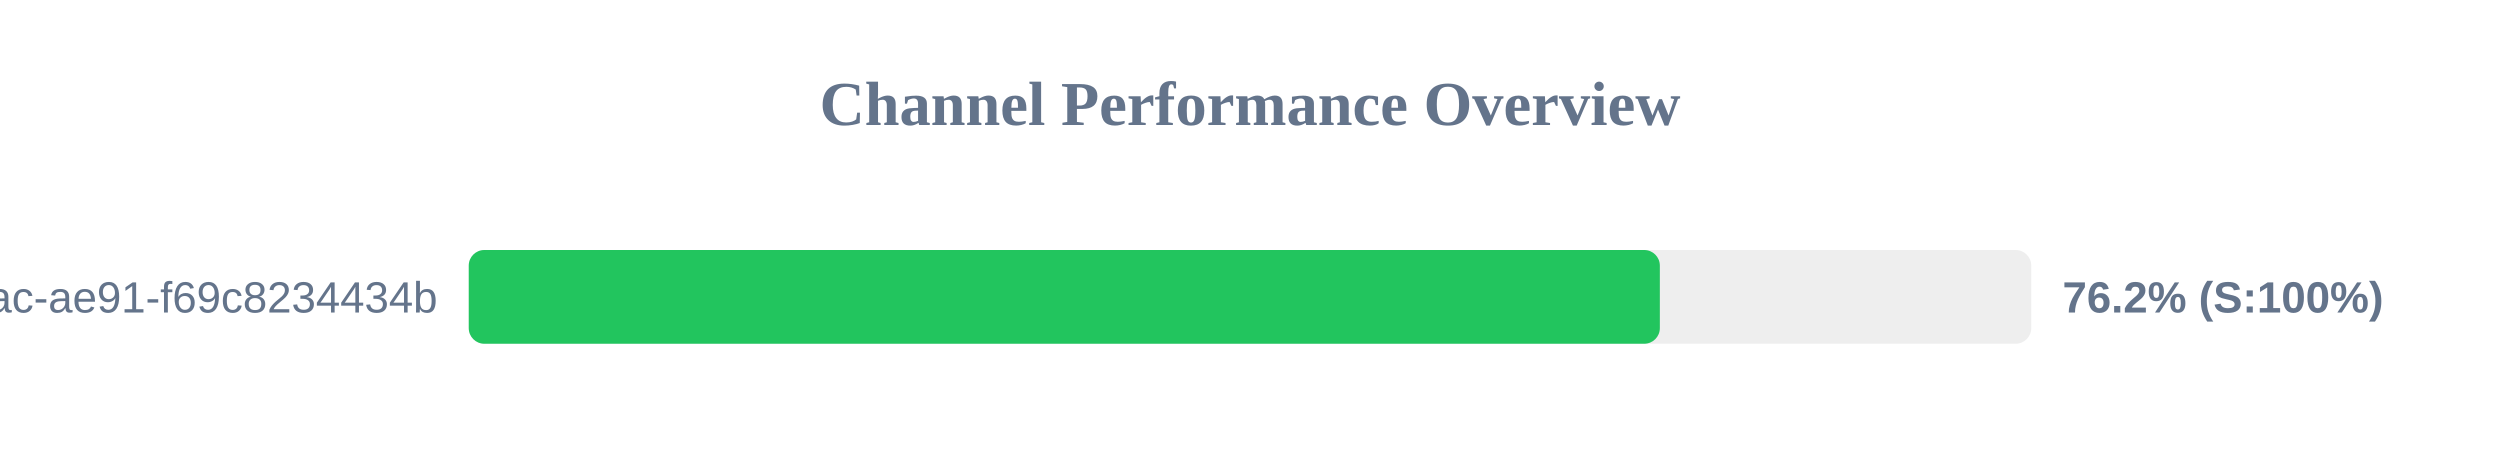
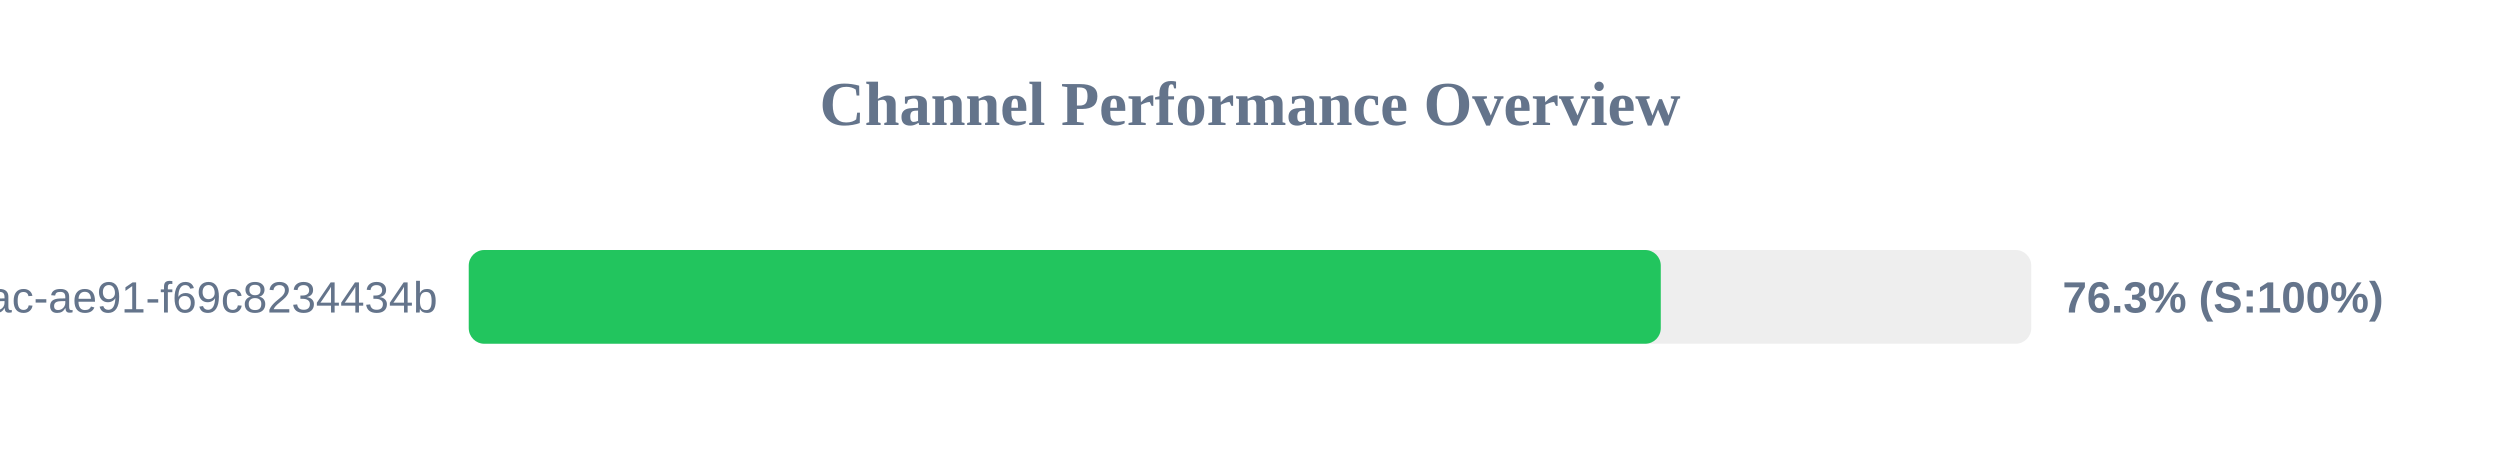
<svg xmlns="http://www.w3.org/2000/svg" width="800" height="150" version="1.1">
  <style>
        .row { font: 14px Arial; fill: #64748b; }
        .score { font: bold 14px Arial; fill: #64748b; }
    </style>
  <text x="400" y="40" text-anchor="middle" font-size="20px" font-weight="bold" fill="#64748b">Channel Performance Overview</text>
  <rect x="150" y="80" width="500" height="30" fill="#eee" rx="5" />
-   <rect x="150" y="80" width="381.15" height="30" fill="#22c55e" rx="5" />
+   <rect x="150" y="80" width="381.45" height="30" fill="#22c55e" rx="5" />
  <text x="140" y="100" text-anchor="end" class="row">?uuid=942b9cb8-92fa-46ac-ae91-f69c8234434b</text>
-   <text x="660" y="100" text-anchor="start" class="score">76.2% (S:100%)</text>
+   <text x="660" y="100" text-anchor="start" class="score">76.3% (S:100%)</text>
</svg>
